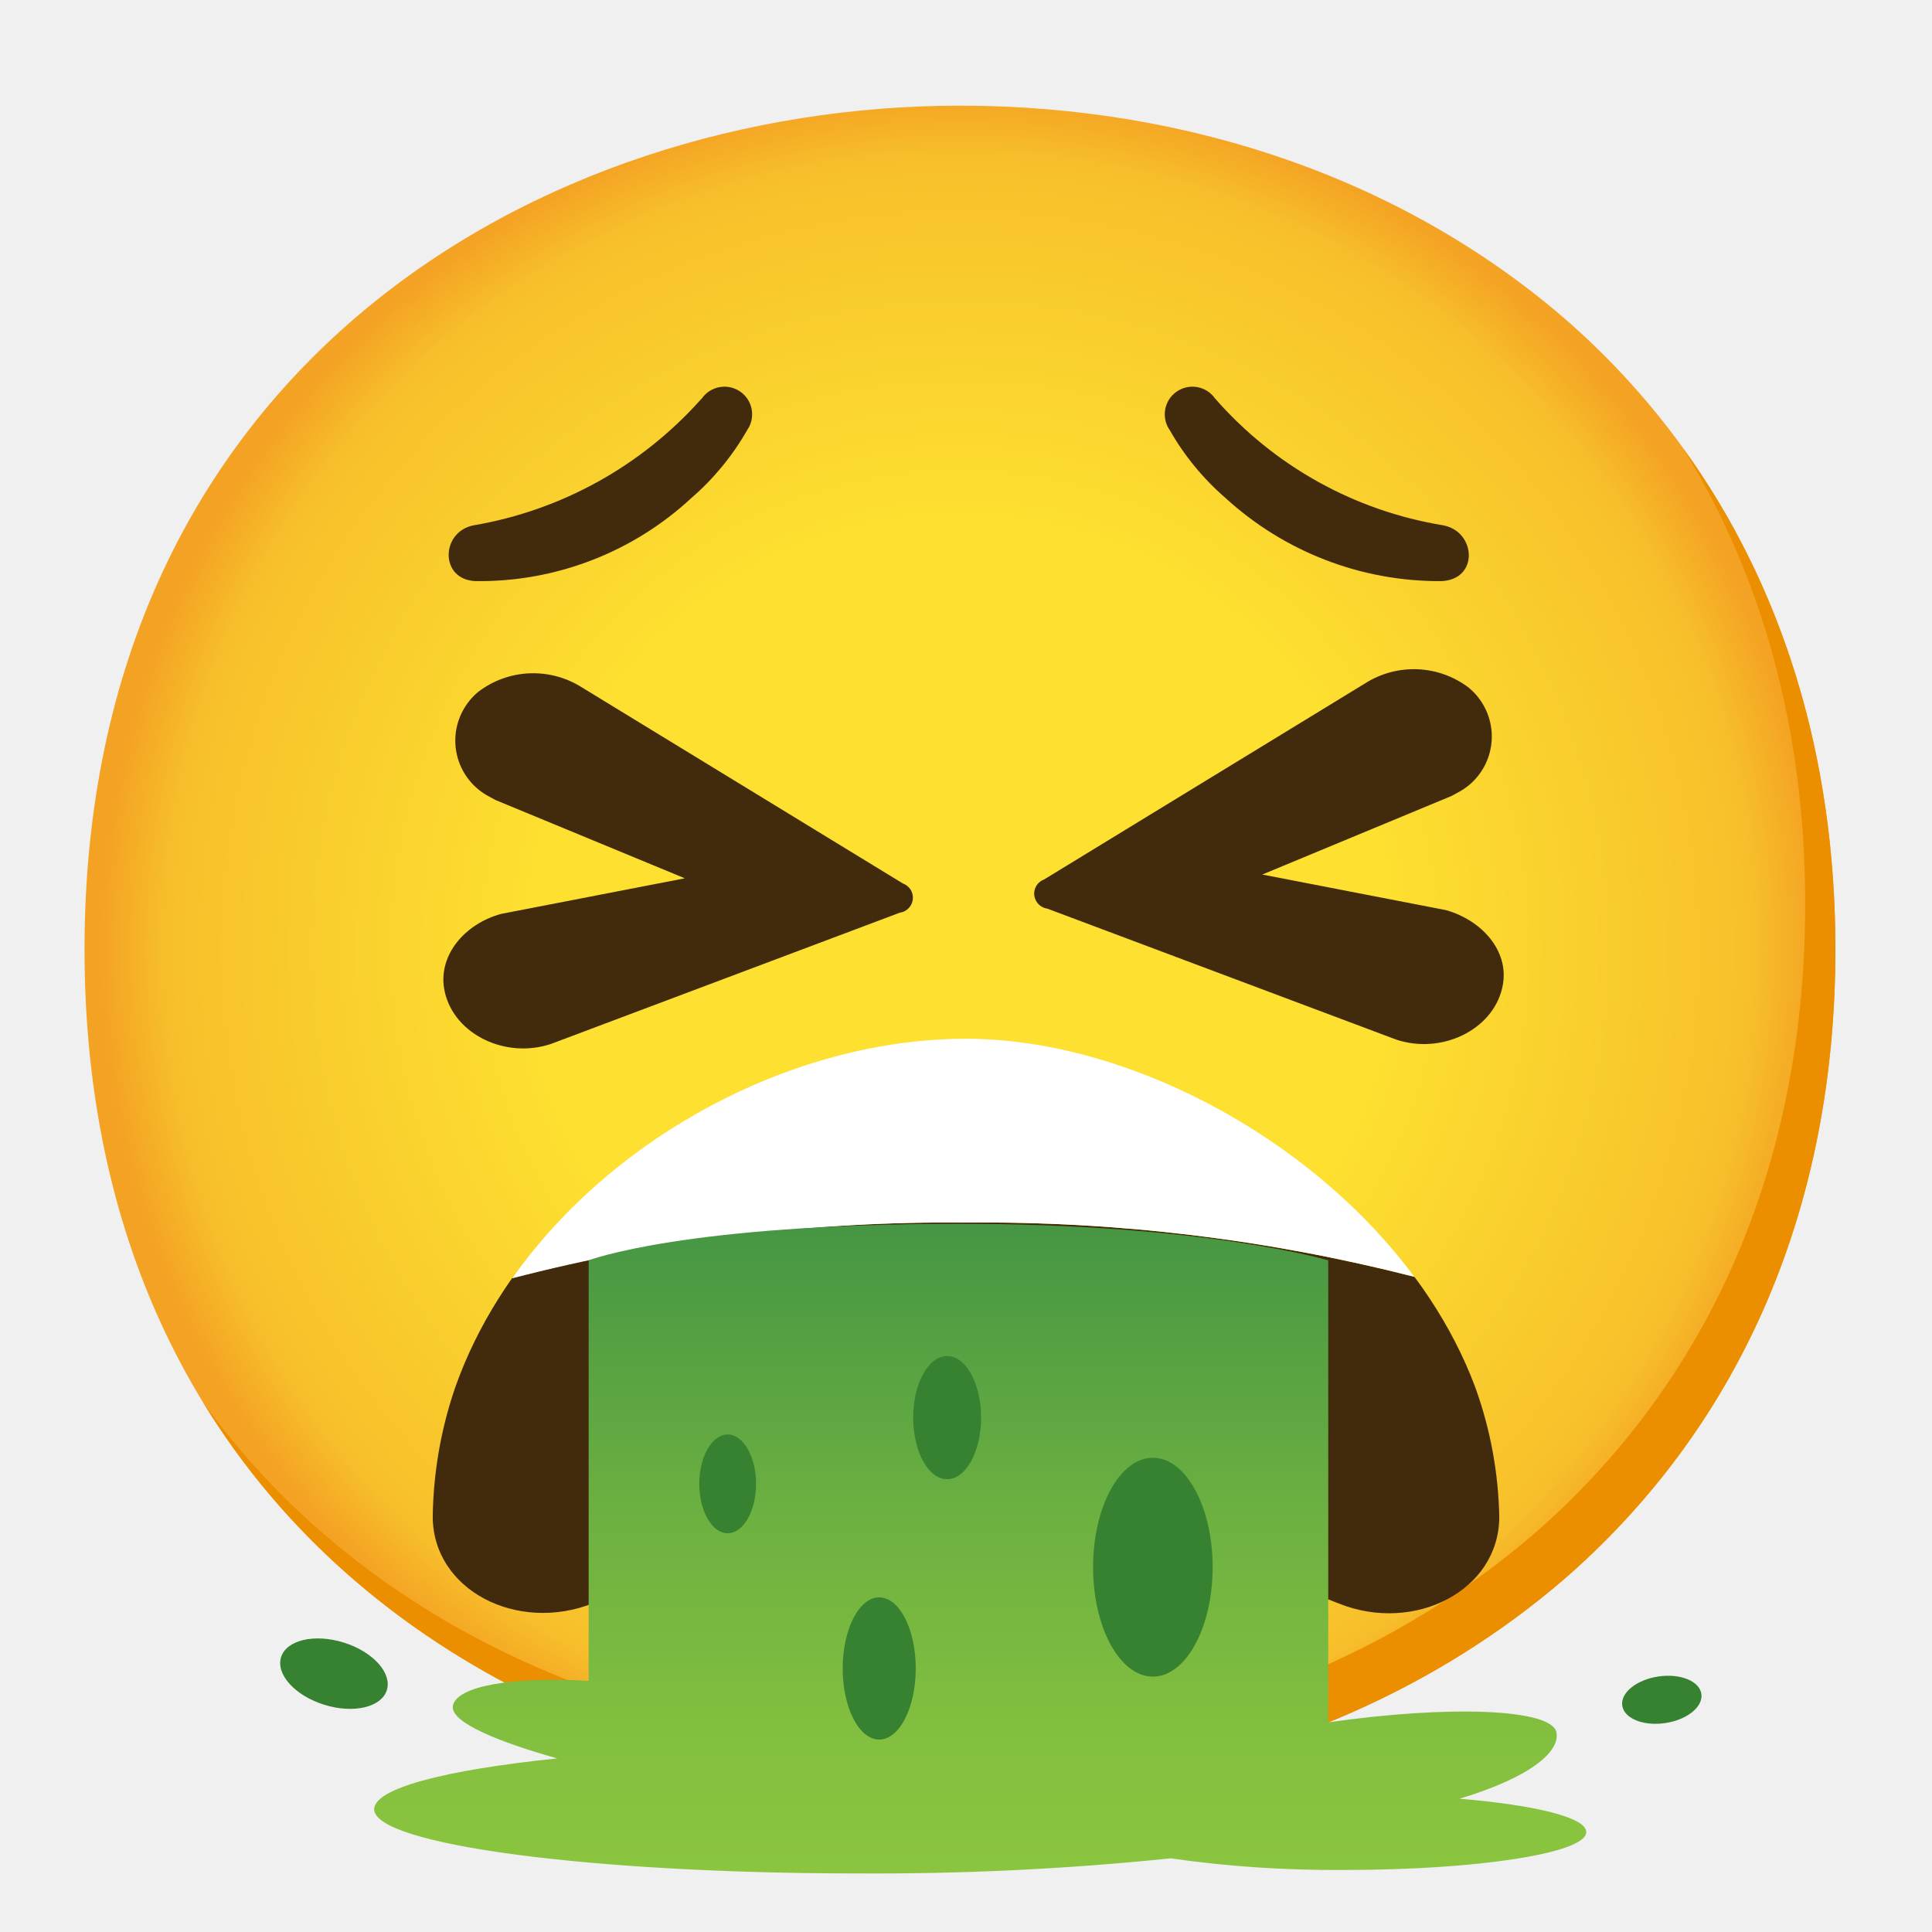
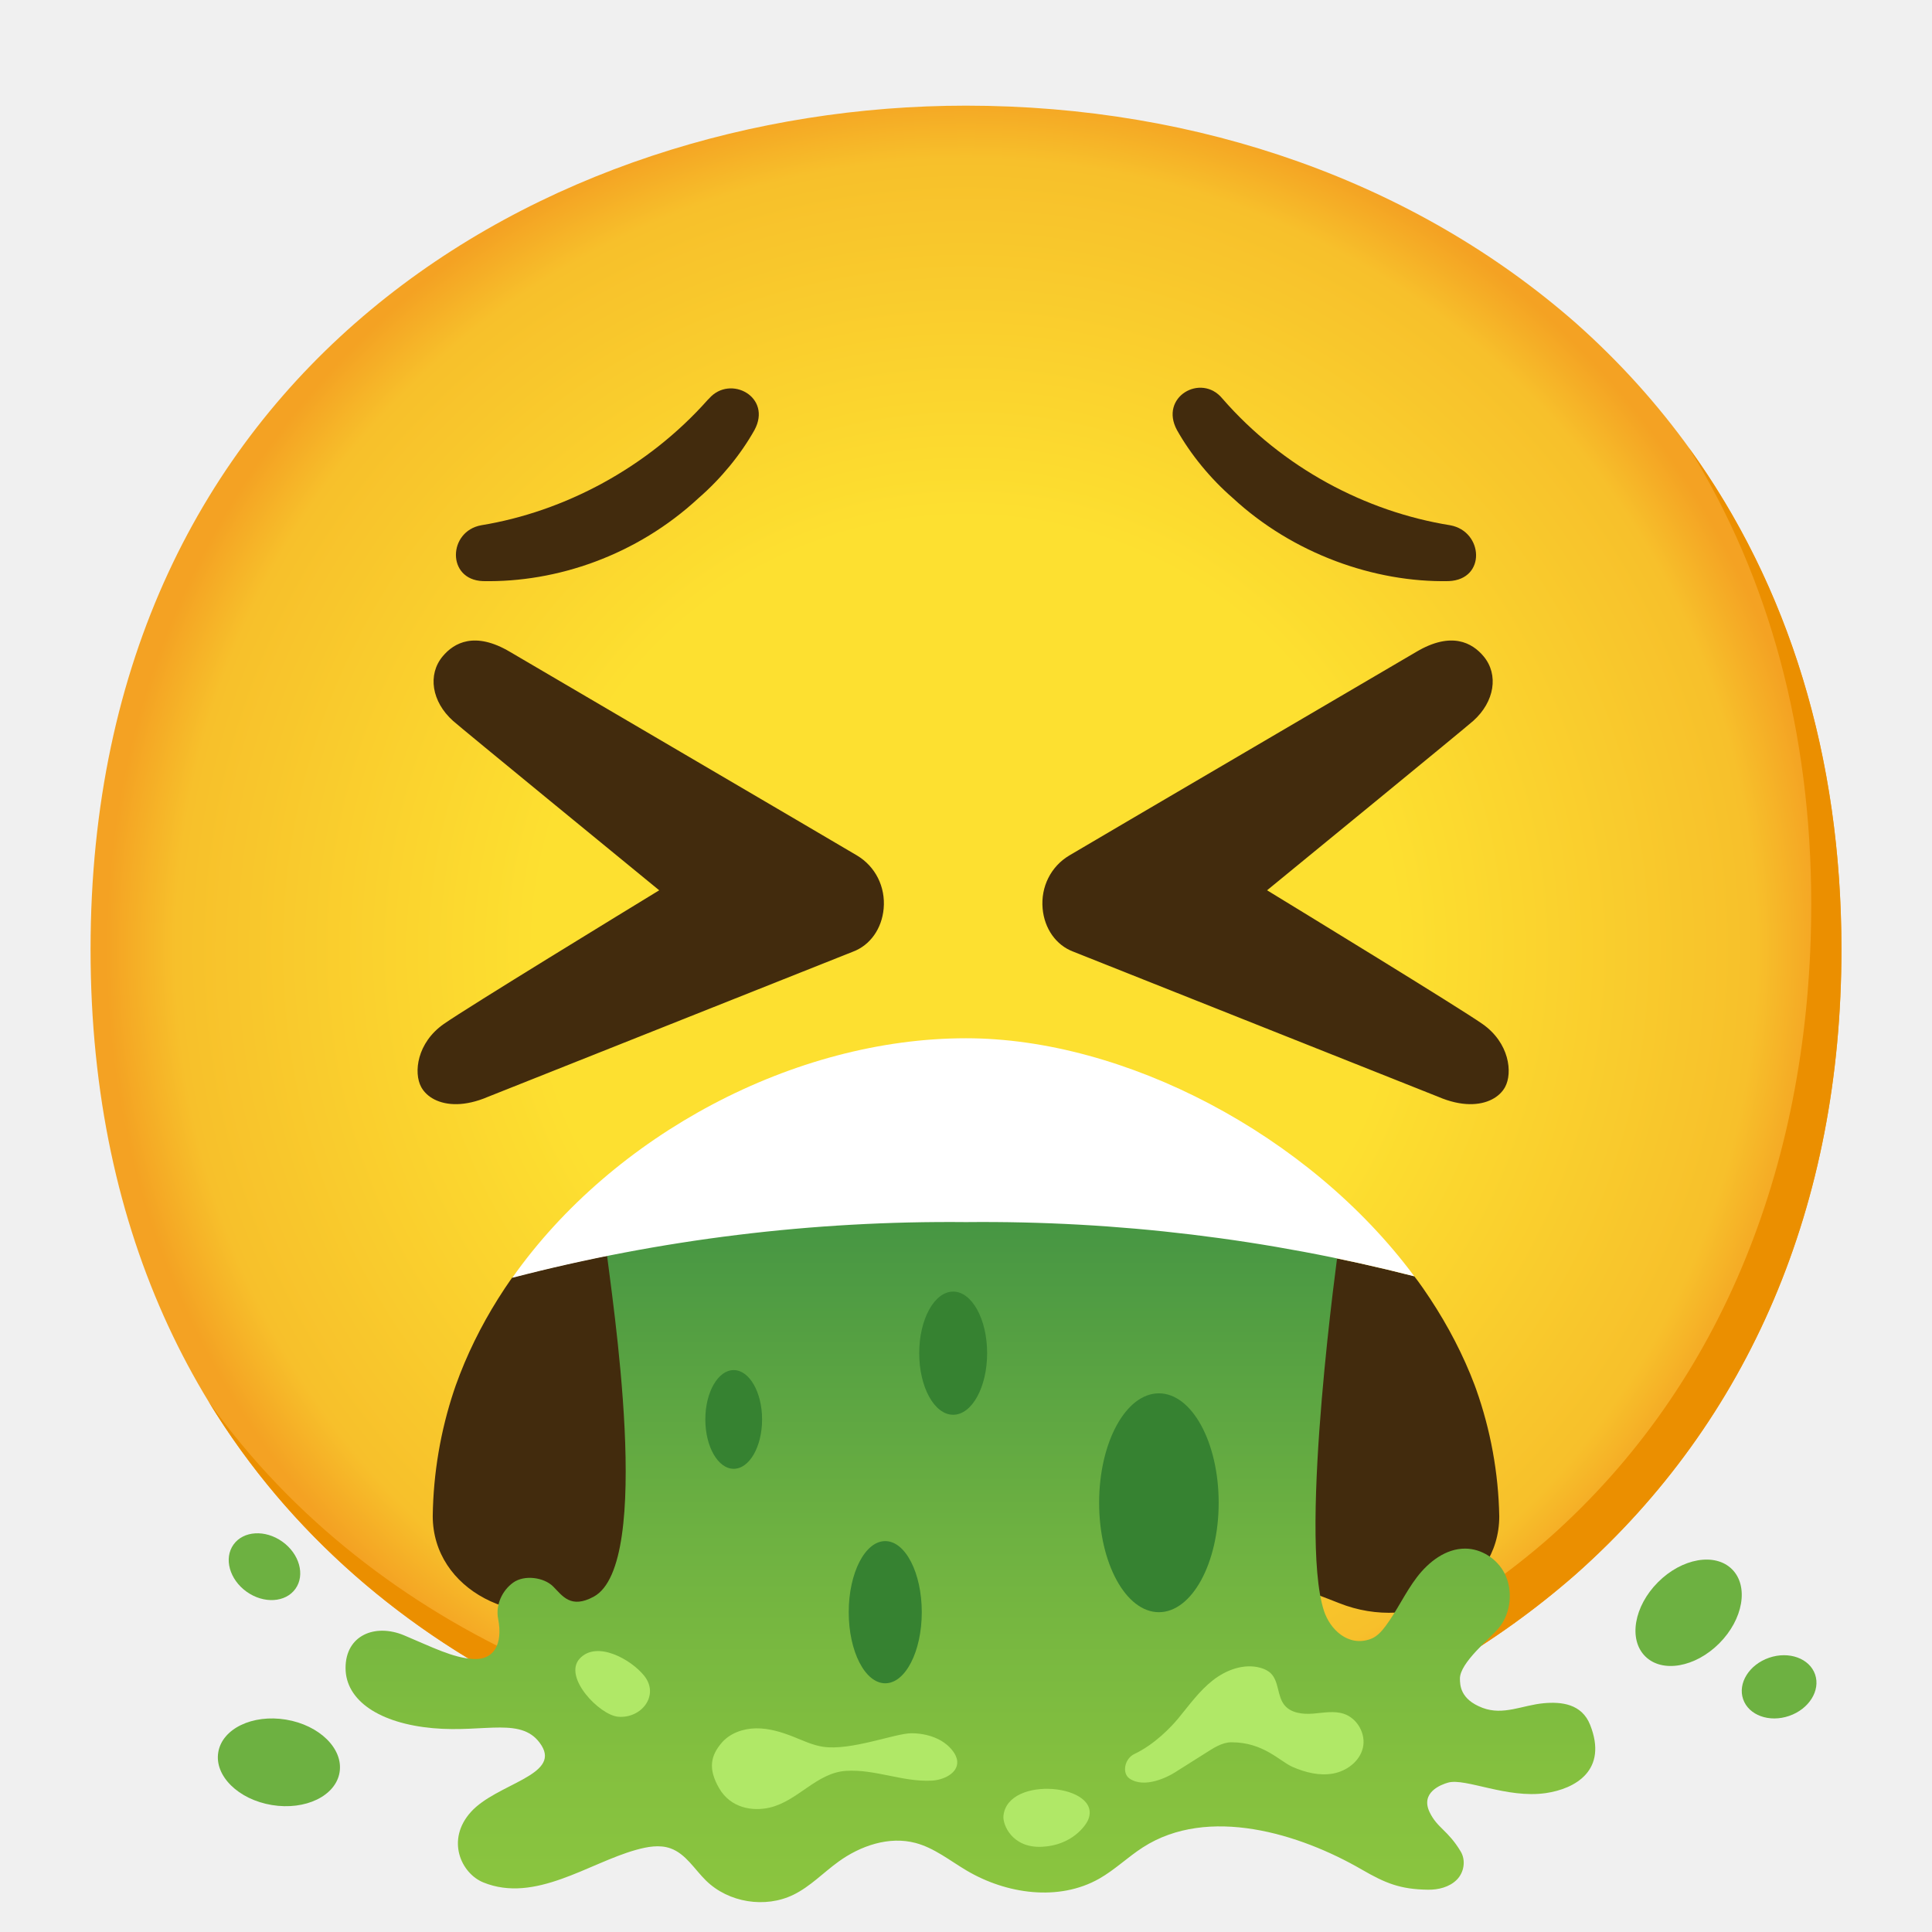
- <svg xmlns="http://www.w3.org/2000/svg" enable-background="new 0 0 128 128" viewBox="0 0 128 128">
-   <radialGradient id="a" cx="63.6" cy="62.9" gradientUnits="userSpaceOnUse" r="56.96">
-     <stop offset=".5" stop-color="#fde030" />
-     <stop offset=".92" stop-color="#f7c02b" />
-     <stop offset="1" stop-color="#f4a223" />
-   </radialGradient>
-   <clipPath id="b">
-     <path d="m64 68.82c-17 0-35.33 14.18-35.33 31.67 0 4.89 5.61 7.74 10.62 5.75 7.87-3.13 16.24-4.79 24.71-4.92 8.47.13 16.84 1.79 24.71 4.92 5 2 10.62-.86 10.62-5.75 0-17.49-19.67-31.67-35.33-31.67z" />
-   </clipPath>
-   <linearGradient id="c" gradientTransform="matrix(1 0 0 -1 0 130)" gradientUnits="userSpaceOnUse" x1="64.94" x2="64.94" y1="48.64" y2="4.54">
-     <stop offset="0" stop-color="#469643" />
-     <stop offset=".02" stop-color="#489743" />
-     <stop offset=".44" stop-color="#6db141" />
-     <stop offset=".78" stop-color="#84c03f" />
-     <stop offset="1" stop-color="#8cc63f" />
-   </linearGradient>
-   <path d="m63.6 118.8c-27.9 0-58-17.5-58-55.9s30.1-55.9 58-55.9c15.5 0 29.8 5.1 40.4 14.4 11.5 10.2 17.6 24.6 17.6 41.5s-6.1 31.2-17.6 41.4c-10.6 9.3-25 14.5-40.4 14.5z" fill="url(#a)" />
-   <path d="m111.49 29.67c5.33 8.6 8.11 18.84 8.11 30.23 0 16.9-6.1 31.2-17.6 41.4-10.6 9.3-25 14.5-40.4 14.5-18.06 0-37-7.35-48.18-22.94 10.76 17.66 31 25.94 50.18 25.94 15.4 0 29.8-5.2 40.4-14.5 11.5-10.2 17.6-24.5 17.6-41.4 0-12.74-3.47-24.06-10.11-33.23z" fill="#eb8f00" />
-   <g clip-path="url(#b)">
-     <path d="m93.7 84.59c-9.7-2.48-19.69-3.69-29.7-3.59-10.14-.11-20.25 1.12-30.06 3.67-3.35 4.59-5.19 10.11-5.27 15.8 0 4.89 5.61 7.74 10.62 5.75 7.87-3.12 16.24-4.78 24.71-4.9 8.47.13 16.84 1.79 24.71 4.92 5 2 10.62-.86 10.62-5.75-.11-5.77-2.09-11.35-5.63-15.9z" fill="#422b0d" />
-     <path d="m93.7 84.59c-7-9.43-19.23-15.77-29.7-15.77-11.37 0-23.38 6.39-30.06 15.87 9.81-2.55 19.92-3.79 30.06-3.69 10.01-.1 20 1.11 29.7 3.59z" fill="#fff" />
+ <svg xmlns="http://www.w3.org/2000/svg" id="Geo" viewBox="0 0 128 128">
+   <defs>
+     <radialGradient id="radial-gradient" cx="64" cy="62.9" fx="64" fy="62.9" r="56.96" gradientUnits="userSpaceOnUse">
+       <stop offset=".5" stop-color="#fde030" />
+       <stop offset=".919" stop-color="#f7c02b" />
+       <stop offset="1" stop-color="#f4a223" />
+     </radialGradient>
+     <clipPath id="clippath">
+       <path style="fill: none;" d="M64,68.787c-17,0-35.33,14.18-35.33,31.67,0,4.89,5.61,7.74,10.62,5.75,7.87-3.13,16.24-4.79,24.71-4.92,8.47.13,16.84,1.79,24.71,4.92,5,2,10.62-.86,10.62-5.75 0-17.49-19.67-31.67-35.33-31.67Z" />
+     </clipPath>
+     <linearGradient id="linear-gradient" x1="64.292" y1="2350.851" x2="64.292" y2="2397.436" gradientTransform="translate(0 -2270)" gradientUnits="userSpaceOnUse">
+       <stop offset="0" stop-color="#469643" />
+       <stop offset=".02" stop-color="#489743" />
+       <stop offset=".44" stop-color="#6db141" />
+       <stop offset=".78" stop-color="#84c03f" />
+       <stop offset="1" stop-color="#8cc63f" />
+     </linearGradient>
+   </defs>
+   <g>
+     <path id="face" style="fill: url(#radial-gradient);" d="M64,118.8c-27.9,0-58-17.5-58-55.9S36.1,7,64,7c15.5,0,29.8,5.1,40.4,14.4,11.5,10.2,17.6,24.6,17.6,41.5s-6.1,31.2-17.6,41.4c-10.6,9.3-25,14.5-40.4,14.5Z" />
+     <path style="fill: #eb8f00;" d="M111.893,29.669c5.326,8.598,8.107,18.843,8.107,30.231,0,16.9-5.85,31.777-17.35,41.977-10.6,9.3-25.25,13.923-40.65,13.923-18.063,0-37.037-7.347-48.179-22.939,10.762,17.661,30.99,25.939,50.179,25.939,15.4,0,29.8-5.2,40.4-14.5,11.5-10.2,17.6-24.5,17.6-41.4,0-12.742-3.471-24.06-10.107-33.231Z" />
  </g>
-   <path d="m96.7 119.17c4.86-1.47 6.65-3.17 6.42-4.39-.3-1.58-7.12-1.82-15.12-.67v-30.61s-8.11-2.42-24.5-2.42c-18.19 0-24.5 2.42-24.5 2.42v27.86c-5-.29-8.79.33-9 1.68-.14 1.07 3 2.36 6.92 3.46-7.58.78-12.13 2-12.13 3.37 0 2.35 14.44 4.25 32.05 4.25 6.92.04 13.84-.29 20.72-1 3.82.55 7.67.8 11.53.77 8.84 0 16-1.12 16-2.5.05-.97-3.36-1.8-8.39-2.22z" fill="url(#c)" />
-   <g fill="#368231">
-     <ellipse cx="110.1" cy="112.62" rx="2.65" ry="1.56" transform="matrix(.9891 -.1473 .1473 .9891 -15.39 17.44)" />
-     <ellipse cx="22.13" cy="110.88" rx="2.16" ry="3.67" transform="matrix(.2972 -.9548 .9548 .2972 -90.32 99.06)" />
-     <ellipse cx="58.25" cy="110.54" rx="2.42" ry="4.71" />
-     <ellipse cx="62.75" cy="93.92" rx="2.25" ry="4.08" />
-     <ellipse cx="76.38" cy="103.83" rx="3.96" ry="7.25" />
-     <ellipse cx="48.21" cy="98.31" rx="1.88" ry="3.27" />
+   <g id="eyebrows">
+     <path style="fill: #422b0d;" d="M31.881,34.8c-2.2.4-2.3,3.6.1,3.7,4.9.1,10.2-1.7,14.3-5.5,1.5-1.3,2.8-2.9,3.7-4.5,1.2-2.2-1.6-3.7-3-2.1l-.1.1c-4,4.5-9.5,7.4-15,8.3Z" />
+     <path style="fill: #422b0d;" d="M80.981,26.4c-1.4-1.7-4.2-.1-3,2.1.9,1.6,2.2,3.2,3.7,4.5,4,3.7,9.4,5.6,14.3,5.5,2.5-.1,2.3-3.3.1-3.7-5.6-.9-11.1-3.8-15.1-8.4h0" />
  </g>
-   <g fill="#422b0d">
-     <path d="m33.19 60.55 12.18-2.36-12.55-5.19-.42-.23c-2.05-1.08-2.83-3.61-1.75-5.66.26-.49.61-.92 1.03-1.27 2-1.53 4.74-1.65 6.87-.3l21.28 13c.52.19.78.77.59 1.28-.13.35-.44.6-.81.65l-22.91 8.62c-.16.06-.32.12-.48.16-3 .84-6.33-.89-6.8-3.78-.35-2.2 1.35-4.25 3.77-4.92z" />
-     <path d="m95.81 60.3-12.18-2.36 12.55-5.21.42-.23c2.05-1.08 2.83-3.61 1.75-5.66-.26-.49-.61-.92-1.03-1.27-2-1.53-4.74-1.65-6.87-.3l-21.28 13c-.52.19-.78.77-.59 1.28.13.35.44.6.81.65l22.91 8.6c.16.06.32.12.48.16 3 .84 6.33-.89 6.8-3.78.35-2.18-1.35-4.18-3.77-4.88z" />
-     <path d="m31.4 34.8c-2.2.4-2.3 3.6.1 3.7 5.3.07 10.42-1.9 14.3-5.5 1.48-1.28 2.73-2.8 3.7-4.5.58-.83.38-1.97-.45-2.55s-1.97-.38-2.55.45l-.1.1c-3.92 4.38-9.21 7.31-15 8.3z" />
-     <path d="m80.5 26.4c-.58-.83-1.72-1.03-2.55-.45s-1.03 1.72-.45 2.55c.97 1.7 2.22 3.22 3.7 4.5 3.9 3.57 9.01 5.54 14.3 5.5 2.5-.1 2.3-3.3.1-3.7-5.86-.96-11.19-3.93-15.1-8.4z" />
+   <g id="mouth">
+     <g style="clip-path: url(#clippath);">
+       <path style="fill: #422b0d;" d="M93.7,84.557c-9.7-2.48-19.69-3.69-29.7-3.59-10.14-.11-20.25,1.12-30.06,3.67-3.35,4.59-5.19,10.11-5.27,15.8,0,4.89,5.61,7.74,10.62,5.75,7.87-3.12,16.24-4.78,24.71-4.9,8.47.13,16.84,1.79,24.71,4.92,5,2,10.62-.86,10.62-5.75-.11-5.77-2.09-11.35-5.63-15.9Z" />
+     </g>
+     <g>
+       <path style="fill: url(#linear-gradient);" d="M102.4,118.8c1.987-.287,4.14-1.526,2.949-4.527-.554-1.396-1.908-1.537-3.074-1.43-1.41.129-2.673.828-4.053.306-1.506-.57-1.488-1.539-1.498-1.918-.028-1.071,2.043-2.714,2.603-3.408.785-.975.921-2.472.357-3.578-.491-.964-1.528-1.642-2.61-1.646-1.285-.005-2.419.872-3.199,1.894s-1.312,2.213-2.08,3.243c-.264.354-.574.701-.989.852-1.485.54-2.689-.633-3.092-1.87-1.683-5.17.973-24.115.973-24.115,0,0-8.298-2.046-24.688-2.046-6.82,0-13.779.266-20.475,1.676-.718.151-3.377.347-3.377.347.004.038.009.077.013.115.365,3.234,3.166,20.93-.826,23.09-1.525.825-2.07-.06-2.683-.673s-1.905-.792-2.647-.264-1.178,1.498-1.003,2.392c.336,1.72-.3,2.765-1.662,2.674s-2.669-.772-4.563-1.567c-1.916-.804-3.882-.017-3.882,2.16s2.28,3.671,5.776,3.988,5.984-.813,7.21,1.152c1.238,1.985-2.993,2.533-4.675,4.393s-.648,4.08.815,4.675c3.431,1.396,6.978-1.282,10.122-2.157.744-.207,1.55-.359,2.278-.1,1.01.358,1.59,1.386,2.355,2.136,1.491,1.461,3.925,1.854,5.799.935,1.105-.541,1.972-1.46,2.968-2.182,1.47-1.067,3.367-1.713,5.122-1.244,1.238.331,2.266,1.167,3.368,1.82,2.648,1.569,6.119,2.063,8.796.543,1.032-.586,1.893-1.432,2.891-2.074,4.331-2.786,10.403-.903,14.499,1.469,1.579.914,2.561,1.312,4.386,1.337.689.01,1.413-.168,1.904-.652s.621-1.289.267-1.88c-.852-1.421-1.554-1.549-2.059-2.605-.626-1.308.753-1.827,1.226-1.959,1.14-.319,3.903,1.067,6.459.697Z" />
+       <ellipse style="fill: #368231;" cx="58.65" cy="106.812" rx="2.42" ry="4.71" />
+       <ellipse style="fill: #368231;" cx="63.15" cy="89.652" rx="2.25" ry="4.08" />
+       <ellipse style="fill: #368231;" cx="76.78" cy="99.562" rx="3.96" ry="7.25" />
+       <ellipse style="fill: #368231;" cx="48.61" cy="94.042" rx="1.88" ry="3.27" />
+     </g>
+     <path style="fill: #fff;" d="M93.7,84.557c-7-9.43-19.23-15.77-29.7-15.77-11.37,0-23.38,6.39-30.06,15.87,9.81-2.55,19.92-3.79,30.06-3.69,10.01-.1,20,1.11,29.7,3.59Z" />
  </g>
+   <path style="fill: #422b0d;" d="M70.837,56.681c1.416-.846,22.06-12.939,22.999-13.495,2.325-1.378,3.707-.601,4.455.296,1.016,1.215.728,3.013-.684,4.277-.55.492-11.641,9.572-13.66,11.225,2.058,1.256,12.712,7.764,14.275,8.86,1.776,1.245,2.009,3.226,1.493,4.176-.358.659-1.189,1.156-2.371,1.133-.598-.012-1.288-.158-2.051-.485l-24.197-9.623c-1.127-.426-1.901-1.519-2.02-2.852-.128-1.439.547-2.785,1.76-3.511Z" />
+   <path style="fill: #422b0d;" d="M56.784,56.681c-1.416-.846-22.06-12.939-22.999-13.495-2.325-1.378-3.707-.601-4.455.296-1.016,1.215-.728,3.013.684,4.277.55.492,11.641,9.572,13.66,11.225-2.058,1.256-12.712,7.764-14.275,8.86-1.776,1.245-2.009,3.226-1.493,4.176.358.659,1.189,1.156,2.371,1.133.598-.012,1.288-.158,2.051-.485l24.197-9.623c1.127-.426,1.901-1.519,2.02-2.852.128-1.439-.547-2.785-1.76-3.511Z" />
+   <ellipse style="fill: #6db141;" cx="18.479" cy="116.759" rx="2.868" ry="4.073" transform="translate(-99.73069 115.9399) rotate(-80.60992)" />
+   <ellipse style="fill: #6db141;" cx="17.522" cy="103.797" rx="2.038" ry="2.521" transform="translate(-77.12884 57.73219) rotate(-54.46687)" />
+   <ellipse style="fill: #6db141;" cx="111.875" cy="106.851" rx="4.073" ry="2.868" transform="translate(-42.78278 110.6111) rotate(-45.07679)" />
+   <ellipse style="fill: #6db141;" cx="117.871" cy="111.757" rx="2.521" ry="2.038" transform="translate(-29.88475 44.29295) rotate(-18.93374)" />
+   <path style="fill: #b0e867;" d="M47.641,118.468c.76,1.321,2.209,1.555,3.35,1.291,1.872-.434,3.105-2.306,5.053-2.434,1.92-.126,3.758.743,5.675.648.791-.039,1.752-.488,1.7-1.278-.016-.243-.133-.469-.277-.666-.617-.838-1.719-1.194-2.759-1.196-1.061-.003-4.014,1.176-5.859.895-.681-.104-1.313-.406-1.953-.661-.795-.316-1.632-.572-2.487-.56s-1.738.323-2.288.978c-.685.816-.915,1.663-.155,2.984Z" />
+   <path style="fill: #b0e867;" d="M38.408,109.886c1.127-1.221,3.394.048,4.267,1.132,1.043,1.295-.177,2.855-1.722,2.72-1.235-.108-3.672-2.632-2.545-3.853Z" />
+   <path style="fill: #b0e867;" d="M78.077,113.83c.719-.872,1.385-1.806,2.274-2.503s2.07-1.134,3.159-.83c.254.071.502.184.689.37.544.54.414,1.493.893,2.093.428.536,1.207.626,1.891.573s1.391-.203,2.043.01c.902.295,1.487,1.338,1.267,2.261-.213.895-1.073,1.535-1.978,1.699s-1.84-.075-2.683-.442-1.917-1.63-4.04-1.63c-.646 0-1.22.398-1.766.743-.669.422-1.339.845-2.008,1.267-.442.279-1.98,1.072-2.979.396-.52-.352-.34-1.319.317-1.63,1.345-.637,2.444-1.797,2.922-2.377Z" />
+   <path style="fill: #b0e867;" d="M66.481,120.306c-.059.584.571,2.14,2.546,2.049s2.9-1.387,3.067-1.791c.973-2.341-5.338-3.001-5.613-.258Z" />
</svg>
